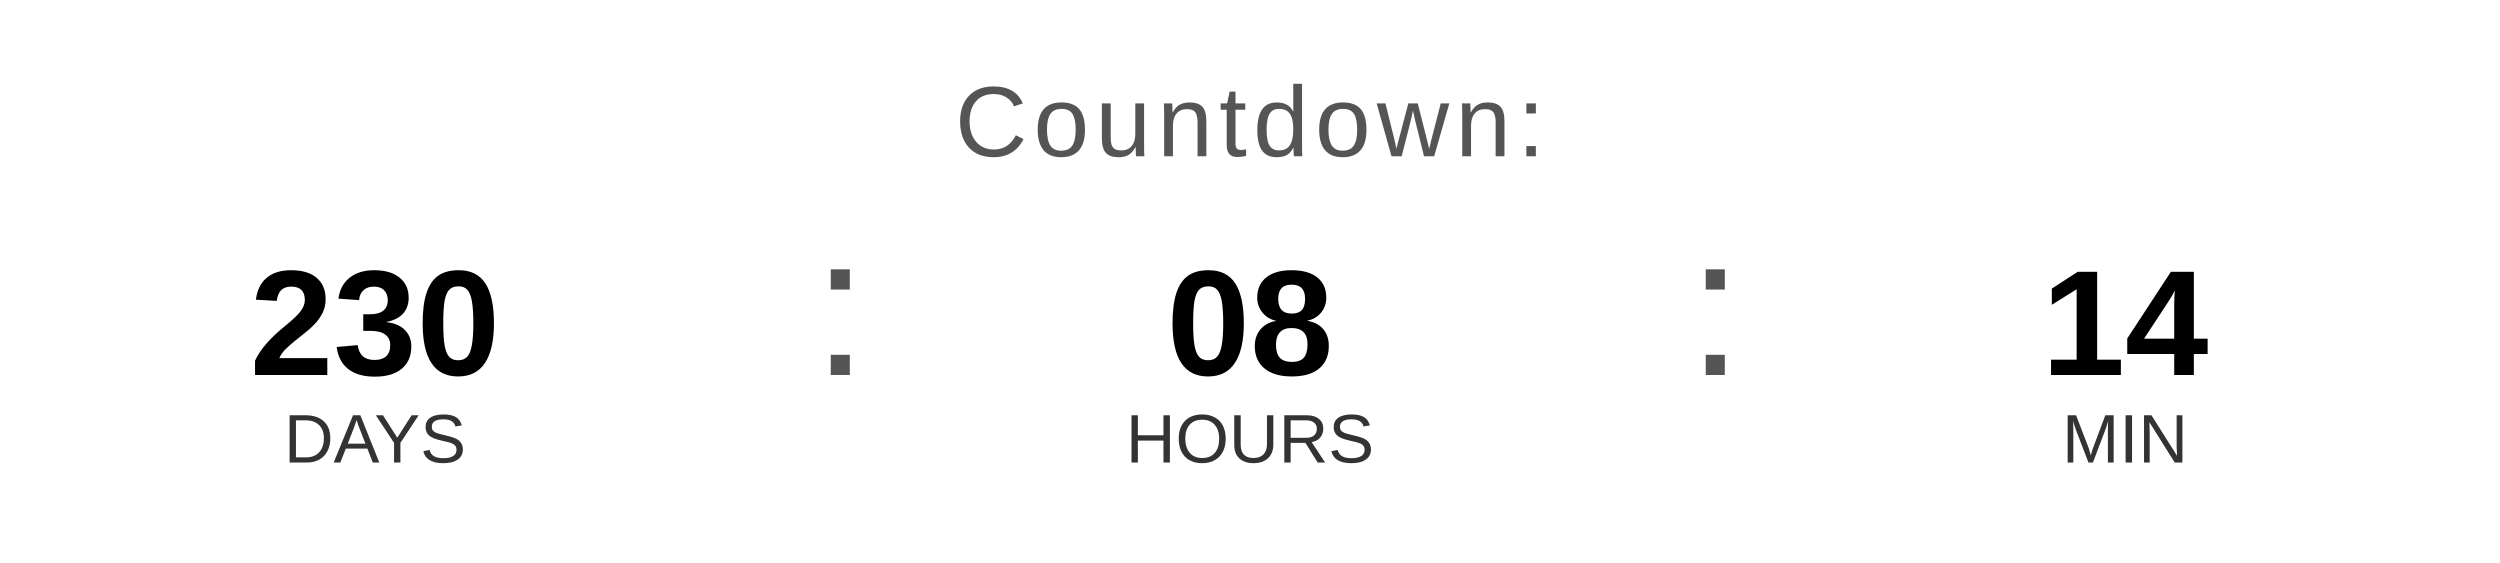
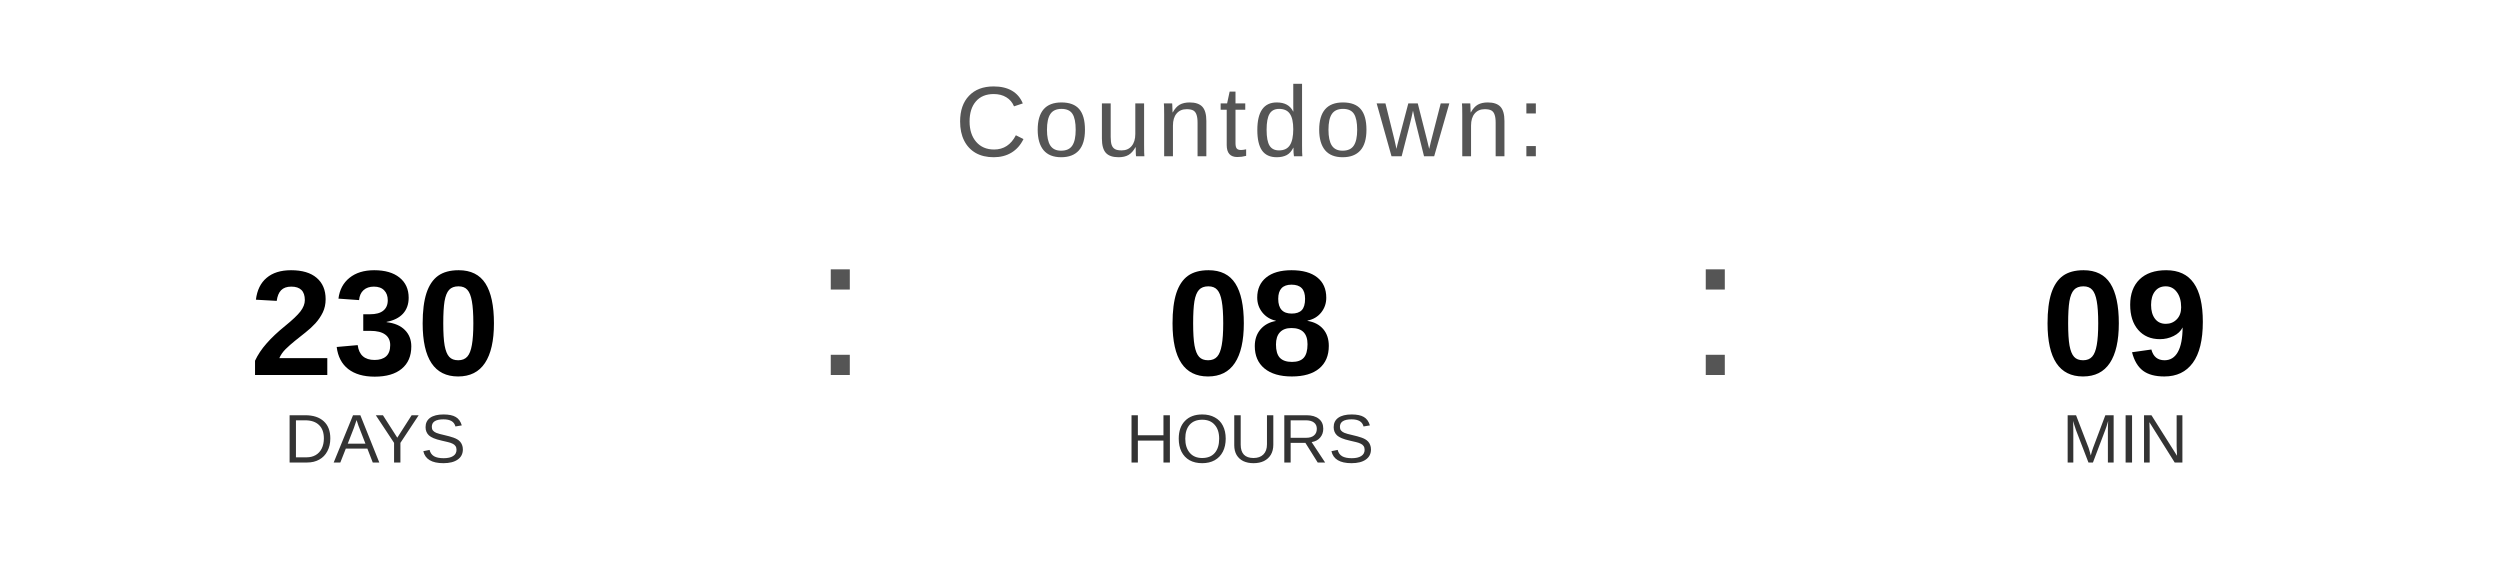
<svg xmlns="http://www.w3.org/2000/svg" width="400" height="90" viewBox="0 0 400 90">
  <text x="200" y="25" font-family="Arial, Helvetica, sans-serif" font-size="16" fill="#555555" text-anchor="middle" letter-spacing="1">
    Countdown:
  </text>
  <text x="60" y="60" font-family="Arial, Helvetica, sans-serif" font-size="24" font-weight="bold" fill="#000000" text-anchor="middle">230</text>
  <text x="60" y="74" font-family="Arial, Helvetica, sans-serif" font-size="11" fill="#333333" text-anchor="middle">DAYS</text>
  <text x="130" y="60" font-family="Arial, sans-serif" font-size="32" fill="#555555">:</text>
  <text x="200" y="60" font-family="Arial, Helvetica, sans-serif" font-size="24" font-weight="bold" fill="#000000" text-anchor="middle">08</text>
  <text x="200" y="74" font-family="Arial, Helvetica, sans-serif" font-size="11" fill="#333333" text-anchor="middle">HOURS</text>
  <text x="270" y="60" font-family="Arial, sans-serif" font-size="32" fill="#555555">:</text>
-   <text x="340" y="60" font-family="Arial, Helvetica, sans-serif" font-size="24" font-weight="bold" fill="#000000" text-anchor="middle">14</text>
+   <text x="340" y="60" font-family="Arial, Helvetica, sans-serif" font-size="24" font-weight="bold" fill="#000000" text-anchor="middle">09</text>
  <text x="340" y="74" font-family="Arial, Helvetica, sans-serif" font-size="11" fill="#333333" text-anchor="middle">MIN</text>
</svg>
